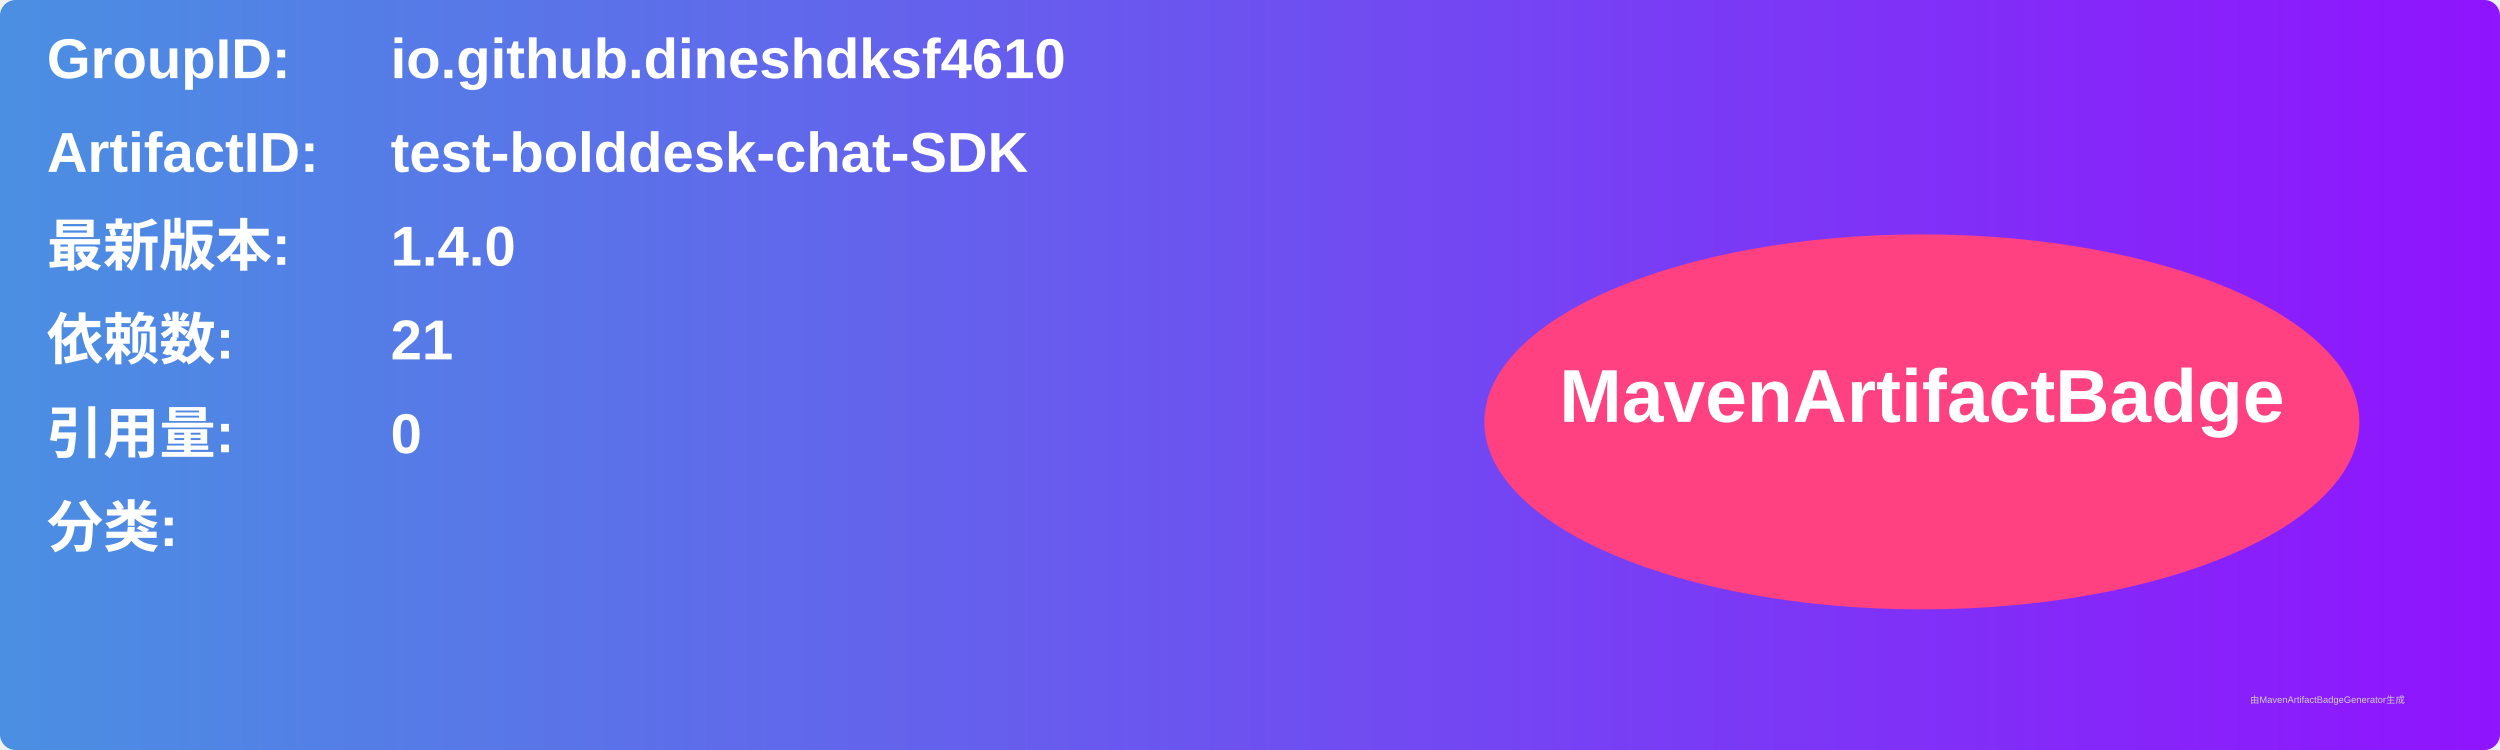
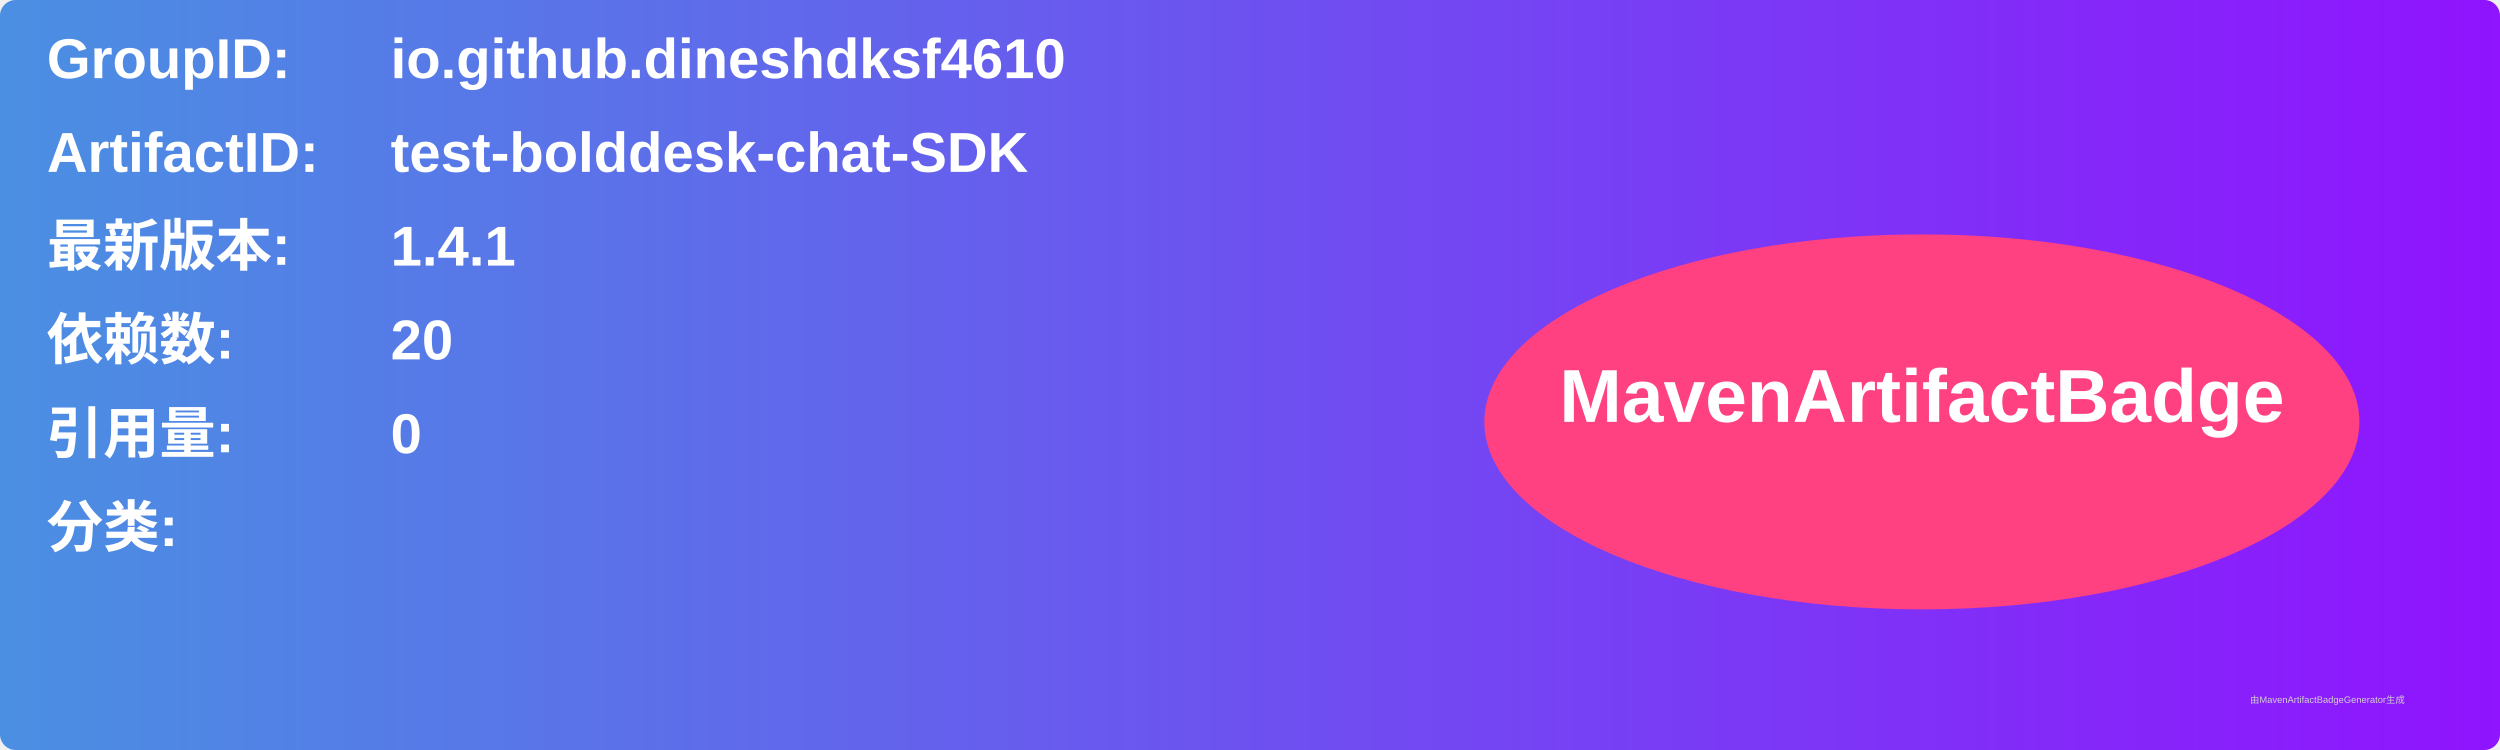
<svg xmlns="http://www.w3.org/2000/svg" width="800" height="240" viewBox="0 0 800 240">
  <linearGradient id="grad" x1="0%" y1="0%" x2="100%" y2="0%">
    <stop offset="0%" stop-color="#4a90e2" />
    <stop offset="100%" stop-color="#9013fe" />
  </linearGradient>
  <rect width="100%" height="100%" rx="5" ry="5" fill="url(#grad)" />
  <g transform="translate(15, 15)">
    <text x="0" y="10" font-family="Arial" font-size="18" fill="white" font-weight="bold" width="260">GroupID:</text>
    <text x="110" y="10" font-family="Arial" font-size="18" fill="white" font-weight="bold" width="460">io.github.dineshdksf4610</text>
    <text x="0" y="40" font-family="Arial" font-size="18" fill="white" font-weight="bold" width="260">ArtifactID:</text>
    <text x="110" y="40" font-family="Arial" font-size="18" fill="white" font-weight="bold" width="460">test-bolddesk-chat-SDK</text>
    <text x="0" y="70" font-family="Arial" font-size="18" fill="white" font-weight="bold">最新版本:</text>
    <text x="110" y="70" font-family="Arial" font-size="18" fill="white" font-weight="bold">
-       <tspan font-weight="bold">1.4.0</tspan>
+       <tspan font-weight="bold">1.4.1</tspan>
    </text>
    <text x="0" y="100" font-family="Arial" font-size="18" fill="white" font-weight="bold">依赖数: </text>
    <text x="110" y="100" font-family="Arial" font-size="18" fill="white">
-       <tspan font-weight="bold">21</tspan>
+       <tspan font-weight="bold">20</tspan>
    </text>
    <text x="0" y="130" font-family="Arial" font-size="18" fill="white" font-weight="bold">引用量: </text>
    <text x="110" y="130" font-family="Arial" font-size="18" fill="white">
      <tspan font-weight="bold">0</tspan>
    </text>
    <text x="0" y="160" font-family="Arial" font-size="18" fill="white" font-weight="bold">分类:</text>
    <text x="10" y="190" font-family="Arial" font-size="10" fill="white">
      <tspan font-weight="bold" />
    </text>
    <ellipse cx="600" cy="120" rx="140" ry="60" fill="#ff4081" />
    <text x="600" y="120" text-anchor="middle" font-family="Arial" font-size="24" fill="white" font-weight="bold">MavenArtifactBadge</text>
  </g>
  <text x="720" y="225" font-family="Arial" font-size="3" fill="#d0d0d0">由MavenArtifactBadgeGenerator生成</text>
</svg>
